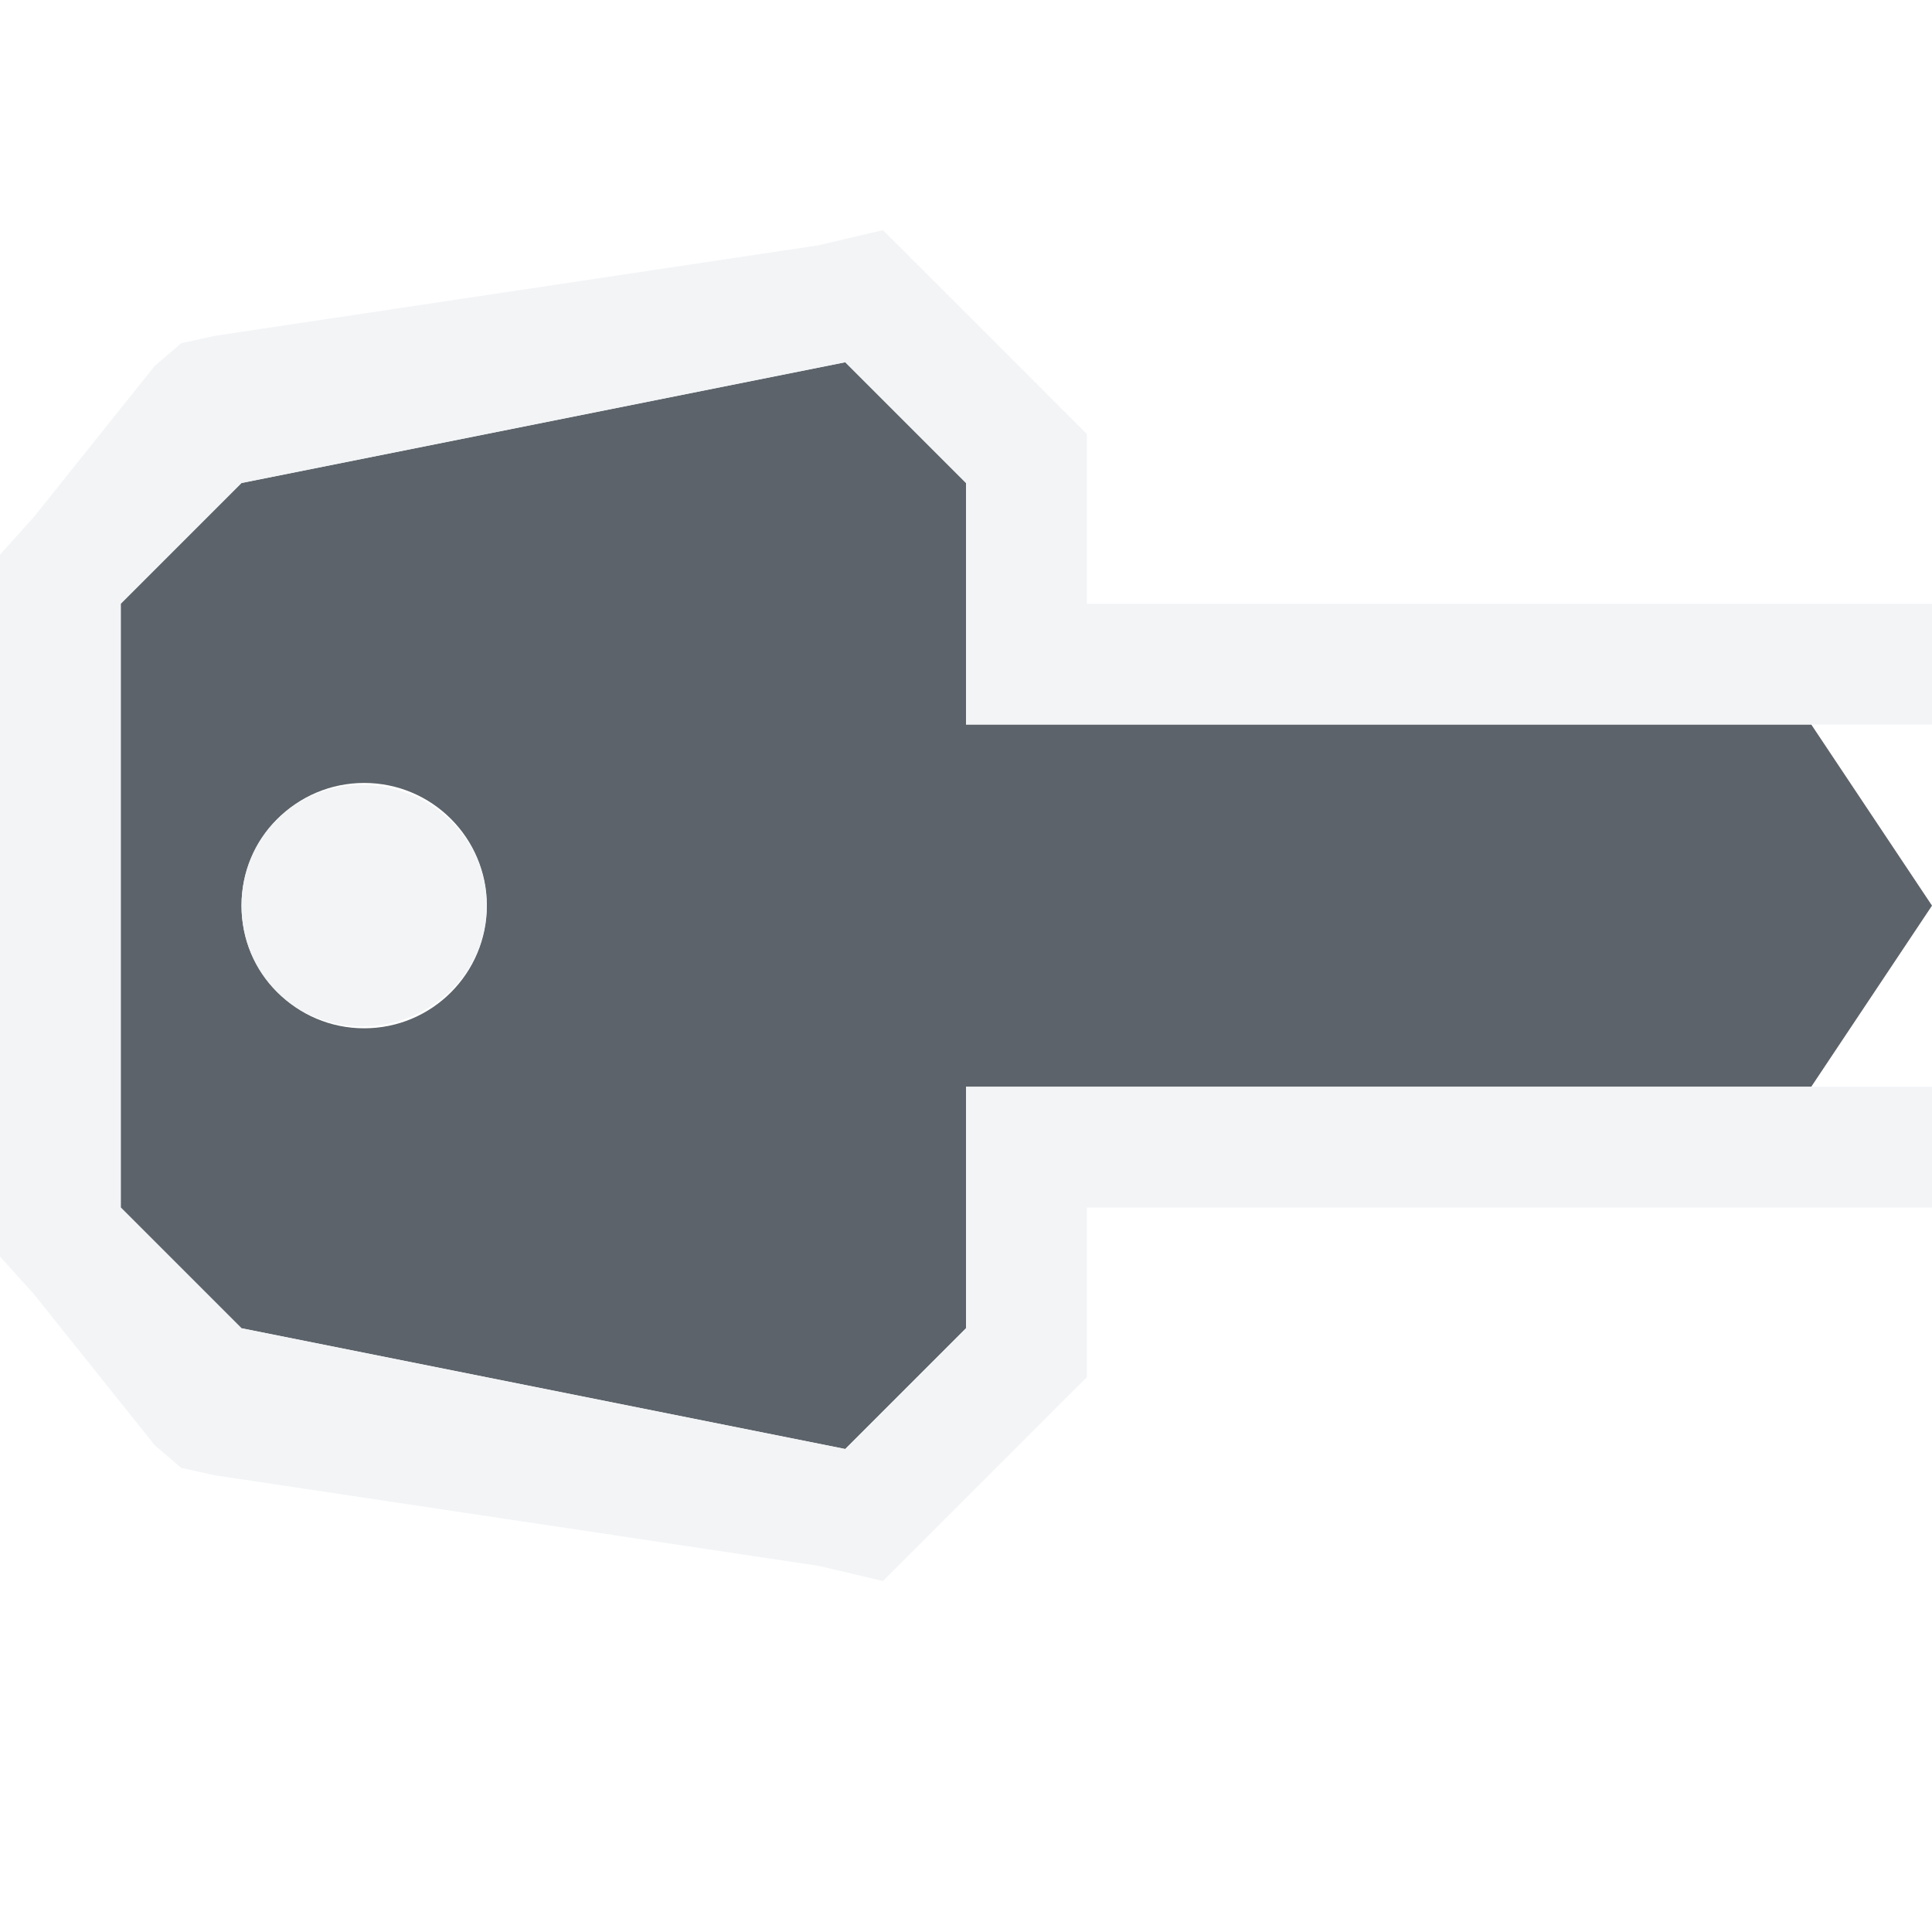
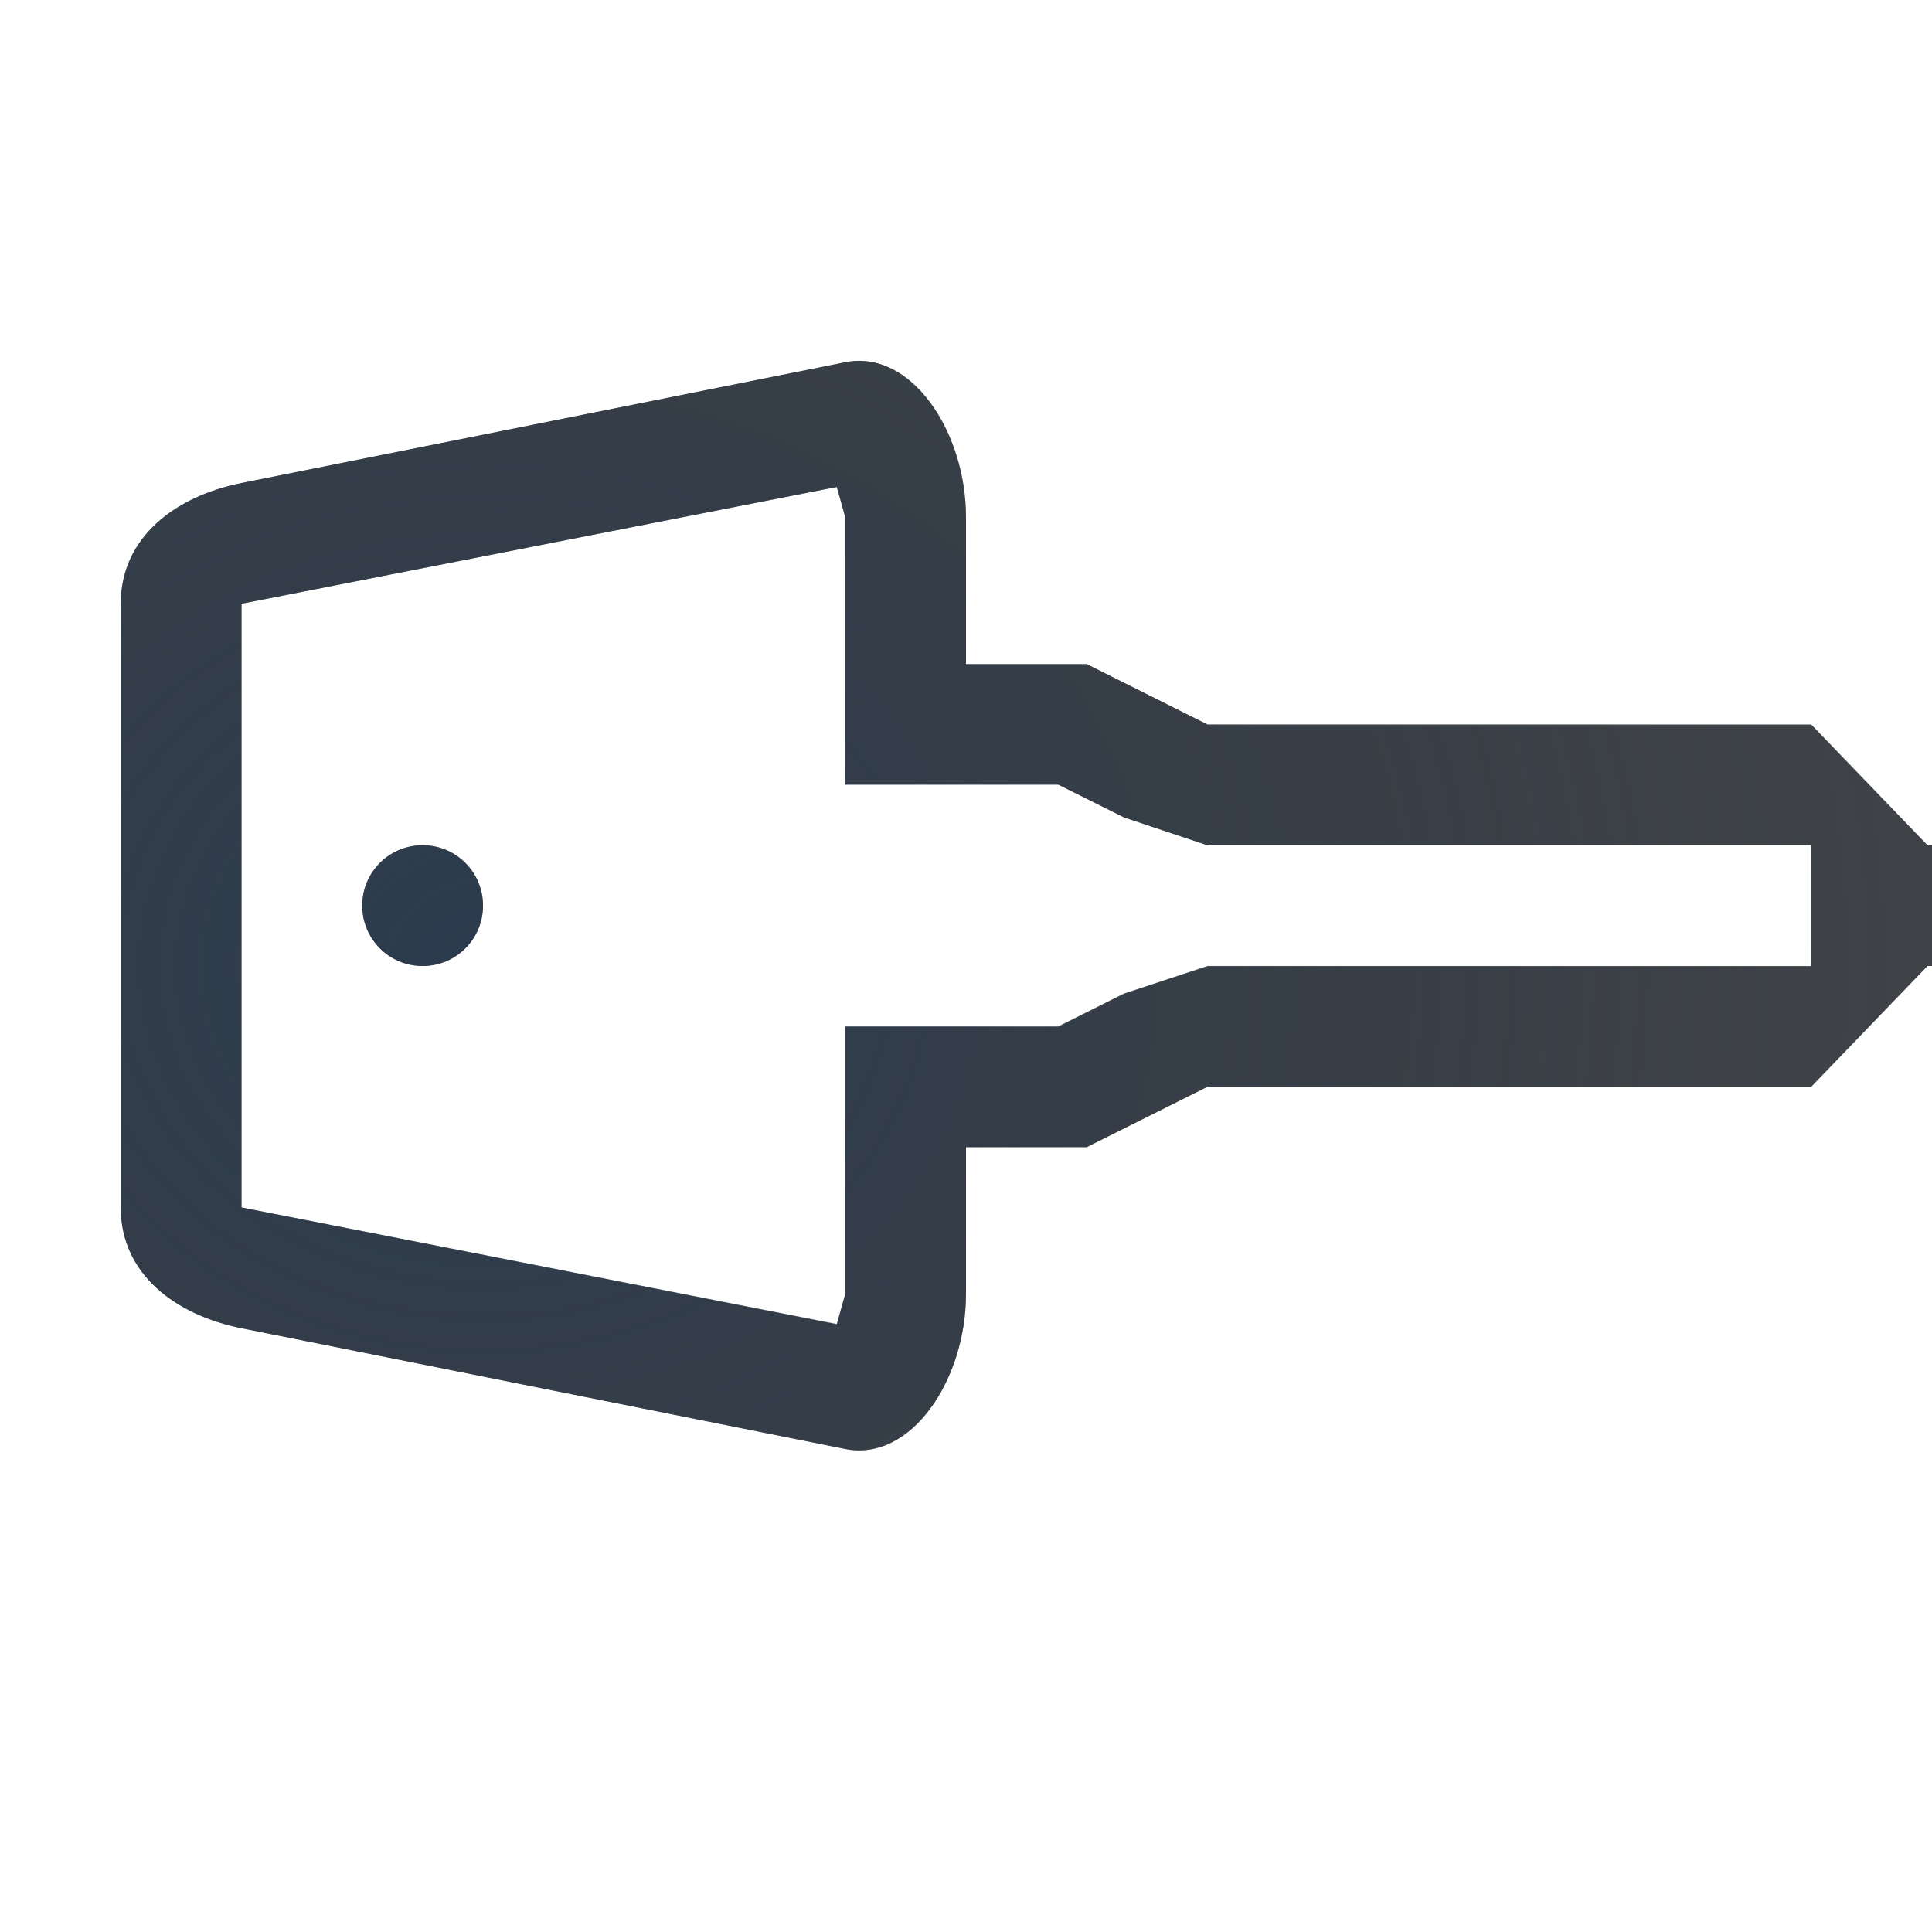
- <svg xmlns="http://www.w3.org/2000/svg" width="16" height="16" id="svg27665" version="1.1">
-   <defs id="defs27667" />
-   <g id="layer1" transform="translate(3364.417,-2100.719)">
-     <path id="path2997" d="m -3357.417,2103.719 -5,1 -1,1 0,5 1,1 5,1 1,-1 0,-2 7,0 1,-1.5 -1,-1.5 -7,0 0,-2 z m -3.984,3.484 c 0.561,0 1.016,0.455 1.016,1.016 0,0.561 -0.455,1.016 -1.016,1.016 -0.561,0 -1.016,-0.455 -1.016,-1.016 0,-0.561 0.455,-1.016 1.016,-1.016 z" style="color:#000000;fill:#27303a;fill-opacity:0.753;fill-rule:nonzero;stroke:none;stroke-width:2.286;marker:none;visibility:visible;display:inline;overflow:visible;enable-background:accumulate" />
-     <path style="font-size:medium;font-style:normal;font-variant:normal;font-weight:normal;font-stretch:normal;text-indent:0;text-align:start;text-decoration:none;line-height:normal;letter-spacing:normal;word-spacing:normal;text-transform:none;direction:ltr;block-progression:tb;writing-mode:lr-tb;text-anchor:start;baseline-shift:baseline;color:#000000;fill:#f1f3f5;fill-opacity:0.903;fill-rule:nonzero;stroke:none;stroke-width:2;marker:none;visibility:visible;display:inline;overflow:visible;enable-background:accumulate;font-family:Sans;-inkscape-font-specification:Sans" d="m 7.312,1.906 -0.531,0.125 -5,0.75 -0.281,0.062 -0.219,0.188 -1,1.25 L 0,4.594 0,5 l 0,5 0,0.406 0.281,0.312 1,1.25 0.219,0.188 0.281,0.062 5,0.75 0.531,0.125 0.375,-0.375 1,-1 L 9,11.406 9,11 9,10 16,10 16,9 8,9 8,11 7,12 2,11 1,10 1,5 2,4 7,3 8,4 8,6 16,6 16,5 9,5 9,4 9,3.594 8.688,3.281 l -1,-1 z M 3,6.5 c -0.561,0 -1,0.439 -1,1 0,0.561 0.439,1 1,1 0.561,0 1.031,-0.439 1.031,-1 0,-0.561 -0.47,-1 -1.031,-1 z" transform="translate(-3364.417,2100.719)" id="rect2997" />
-   </g>
+ <svg xmlns="http://www.w3.org/2000/svg" width="16" height="16" version="1.1">
+   <defs>
+     <radialGradient id="a" cx="8.304" cy="6.97" r="4.511" gradientTransform="matrix(0 -2.549 2.9412 0 -16.5 29.167)" gradientUnits="userSpaceOnUse">
+       <stop stop-color="#213851" stop-opacity=".906" offset="0" />
+       <stop stop-color="#27303a" stop-opacity="0" offset="1" />
+     </radialGradient>
+     <radialGradient id="c" cx="8.74" cy="6.443" r="5.509" gradientTransform="matrix(0 -2.0874 2.569 0 -12.552 25.243)" gradientUnits="userSpaceOnUse">
+       <stop stop-color="#ffffff" stop-opacity=".749" offset="0" />
+       <stop stop-color="#ffffff" stop-opacity=".605" offset="1" />
+     </radialGradient>
+   </defs>
+   <path d="m-4.9e-5 10c0 0.552 0.264 1.079 0.619 1.404s0.772 0.493 1.185 0.576l5 1c0.718 0.144 1.371-0.272 1.703-0.721s0.492-0.976 0.492-1.545v-0.215h0.236l1-0.5h4.689l1.074-1v-1.039l-1 1.039h-5l-1 0.5h-1v1.215c0 0.712-0.455 1.394-1 1.285l-5-1c-0.543-0.109-1-0.446-1-1v-5c0-0.554 0.457-0.891 1-1l5-1c0.545-0.109 1 0.573 1 1.285v1.215h1l1 0.5h5l1 1.039v-1.039l-1.074-1h-4.689l-1-0.5h-0.236v-0.215c0-0.569-0.16-1.096-0.492-1.545s-0.985-0.864-1.703-0.721l-5 1c-0.414 0.083-0.831 0.25-1.185 0.576-0.355 0.326-0.619 0.853-0.619 1.404v5zm16-2.961c-0.059-0.024-0.123-0.039-0.191-0.039h-5.309c-0.277 0-0.5 0.223-0.5 0.5s0.223 0.5 0.5 0.5h5.309c0.068 0 0.132-0.015 0.191-0.039v-0.922zm-14 0.461c0 0.277 0.223 0.5 0.5 0.5s0.5-0.223 0.5-0.5-0.223-0.5-0.5-0.5-0.5 0.223-0.5 0.5z" color="#000000" color-rendering="auto" dominant-baseline="auto" fill="url(#c)" image-rendering="auto" shape-rendering="auto" solid-color="#000000" style="font-feature-settings:normal;font-variant-alternates:normal;font-variant-caps:normal;font-variant-ligatures:normal;font-variant-numeric:normal;font-variant-position:normal;isolation:auto;mix-blend-mode:normal;paint-order:normal;shape-padding:0;text-decoration-color:#000000;text-decoration-line:none;text-decoration-style:solid;text-indent:0;text-orientation:mixed;text-transform:none;white-space:normal" />
+   <path d="m1 10c0 0.554 0.457 0.891 1 1l5 1c0.545 0.109 1-0.573 1-1.285v-1.215h1l1-0.5h5l0.963-1h0.037v-1h-0.037l-0.963-1h-5l-1-0.5h-1v-1.215c0-0.712-0.455-1.394-1-1.285l-5 1c-0.543 0.109-1 0.446-1 1zm1 0v-5l4.93-0.967 0.07 0.25v2.215h1.764l0.545 0.272 0.691 0.231h5v1h-5l-0.693 0.229-0.543 0.272h-1.764v2.215l-0.07 0.25zm1-2.5c0 0.277 0.223 0.5 0.5 0.5s0.5-0.223 0.5-0.5-0.223-0.5-0.5-0.5-0.5 0.223-0.5 0.5z" color="#000000" color-rendering="auto" dominant-baseline="auto" fill="#090d11" fill-opacity=".766" image-rendering="auto" shape-rendering="auto" solid-color="#000000" style="font-feature-settings:normal;font-variant-alternates:normal;font-variant-caps:normal;font-variant-ligatures:normal;font-variant-numeric:normal;font-variant-position:normal;isolation:auto;mix-blend-mode:normal;paint-order:normal;shape-padding:0;text-decoration-color:#000000;text-decoration-line:none;text-decoration-style:solid;text-indent:0;text-orientation:mixed;text-transform:none;white-space:normal" />
+   <path d="m1 10c0 0.554 0.457 0.891 1 1l5 1c0.545 0.109 1-0.573 1-1.285v-1.215h1l1-0.5h5l0.963-1h0.037v-1h-0.037l-0.963-1h-5l-1-0.5h-1v-1.215c0-0.712-0.455-1.394-1-1.285l-5 1c-0.543 0.109-1 0.446-1 1v5zm1 0v-5l4.93-0.967 0.07 0.25v2.215h1.764l0.545 0.271 0.691 0.23h5v1h-5l-0.693 0.229-0.543 0.271h-1.764v2.215l-0.07 0.25-4.93-0.965zm1-2.5c0 0.277 0.223 0.5 0.5 0.5s0.5-0.223 0.5-0.5-0.223-0.5-0.5-0.5-0.5 0.223-0.5 0.5z" color="#000000" color-rendering="auto" dominant-baseline="auto" fill="url(#a)" fill-opacity=".753" image-rendering="auto" shape-rendering="auto" solid-color="#000000" style="font-feature-settings:normal;font-variant-alternates:normal;font-variant-caps:normal;font-variant-ligatures:normal;font-variant-numeric:normal;font-variant-position:normal;isolation:auto;mix-blend-mode:normal;paint-order:normal;shape-padding:0;text-decoration-color:#000000;text-decoration-line:none;text-decoration-style:solid;text-indent:0;text-orientation:mixed;text-transform:none;white-space:normal" />
</svg>
